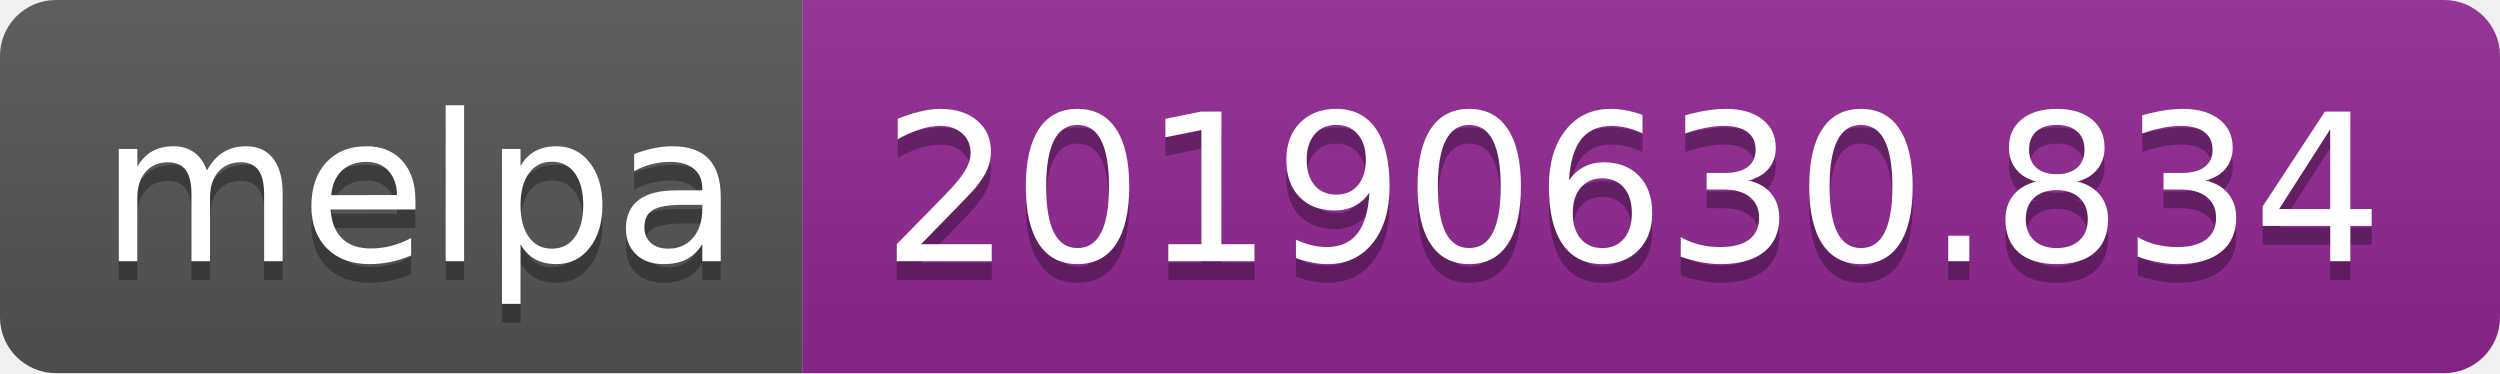
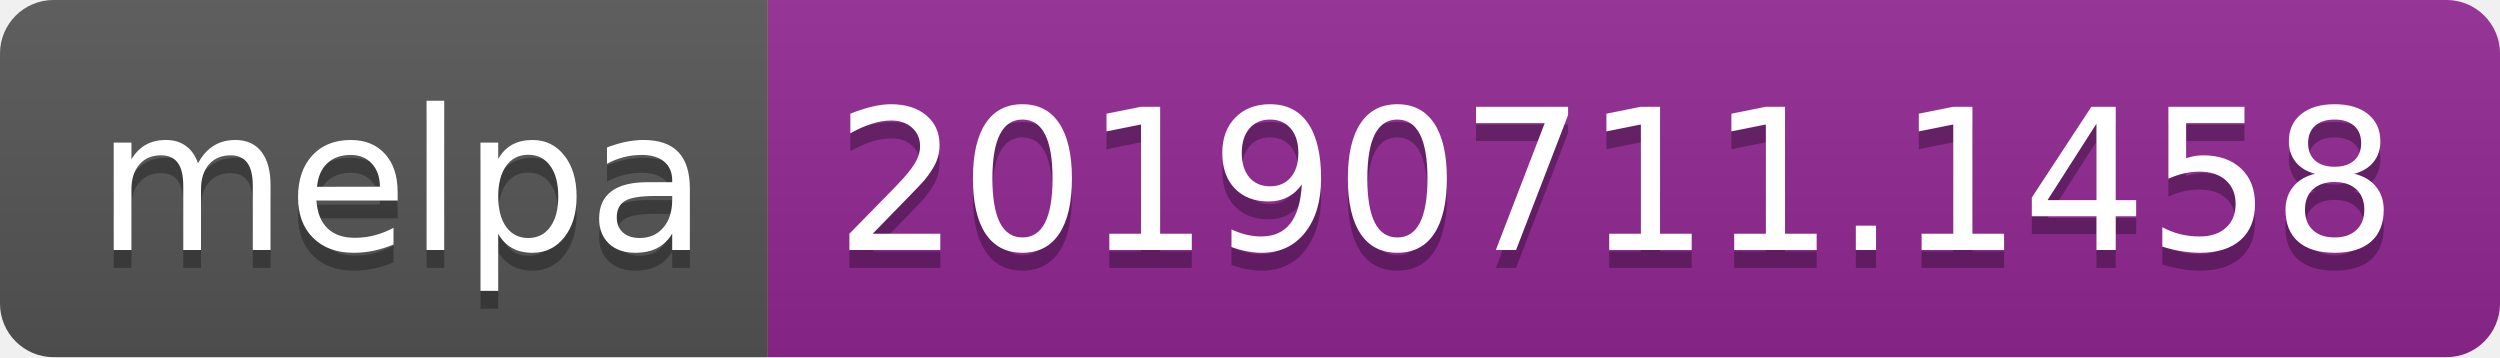
- <svg xmlns="http://www.w3.org/2000/svg" width="134" height="20">
+ <svg xmlns="http://www.w3.org/2000/svg" width="140" height="20">
  <linearGradient id="b" x2="0" y2="100%">
    <stop offset="0" stop-color="#bbb" stop-opacity=".1" />
    <stop offset="1" stop-opacity=".1" />
  </linearGradient>
  <clipPath id="a">
-     <rect width="134" height="20" rx="3" fill="#fff" />
+     <rect width="140" height="20" rx="3" fill="#fff" />
  </clipPath>
  <g clip-path="url(#a)">
    <path fill="#555" d="M0 0h43v20H0z" />
-     <path fill="#922793" d="M43 0h91v20H43z" />
-     <path fill="url(#b)" d="M0 0h134v20H0z" />
+     <path fill="#922793" d="M43 0h97v20H43z" />
+     <path fill="url(#b)" d="M0 0h140v20H0z" />
  </g>
  <g fill="#fff" text-anchor="middle" font-family="DejaVu Sans,Verdana,Geneva,sans-serif" font-size="110">
    <text x="225" y="150" fill="#010101" fill-opacity=".3" transform="scale(.1)" textLength="330">melpa</text>
    <text x="225" y="140" transform="scale(.1)" textLength="330">melpa</text>
-     <text x="875" y="150" fill="#010101" fill-opacity=".3" transform="scale(.1)" textLength="810">20190630.834</text>
-     <text x="875" y="140" transform="scale(.1)" textLength="810">20190630.834</text>
+     <text x="905" y="150" fill="#010101" fill-opacity=".3" transform="scale(.1)" textLength="870">20190711.1458</text>
+     <text x="905" y="140" transform="scale(.1)" textLength="870">20190711.1458</text>
  </g>
</svg>
